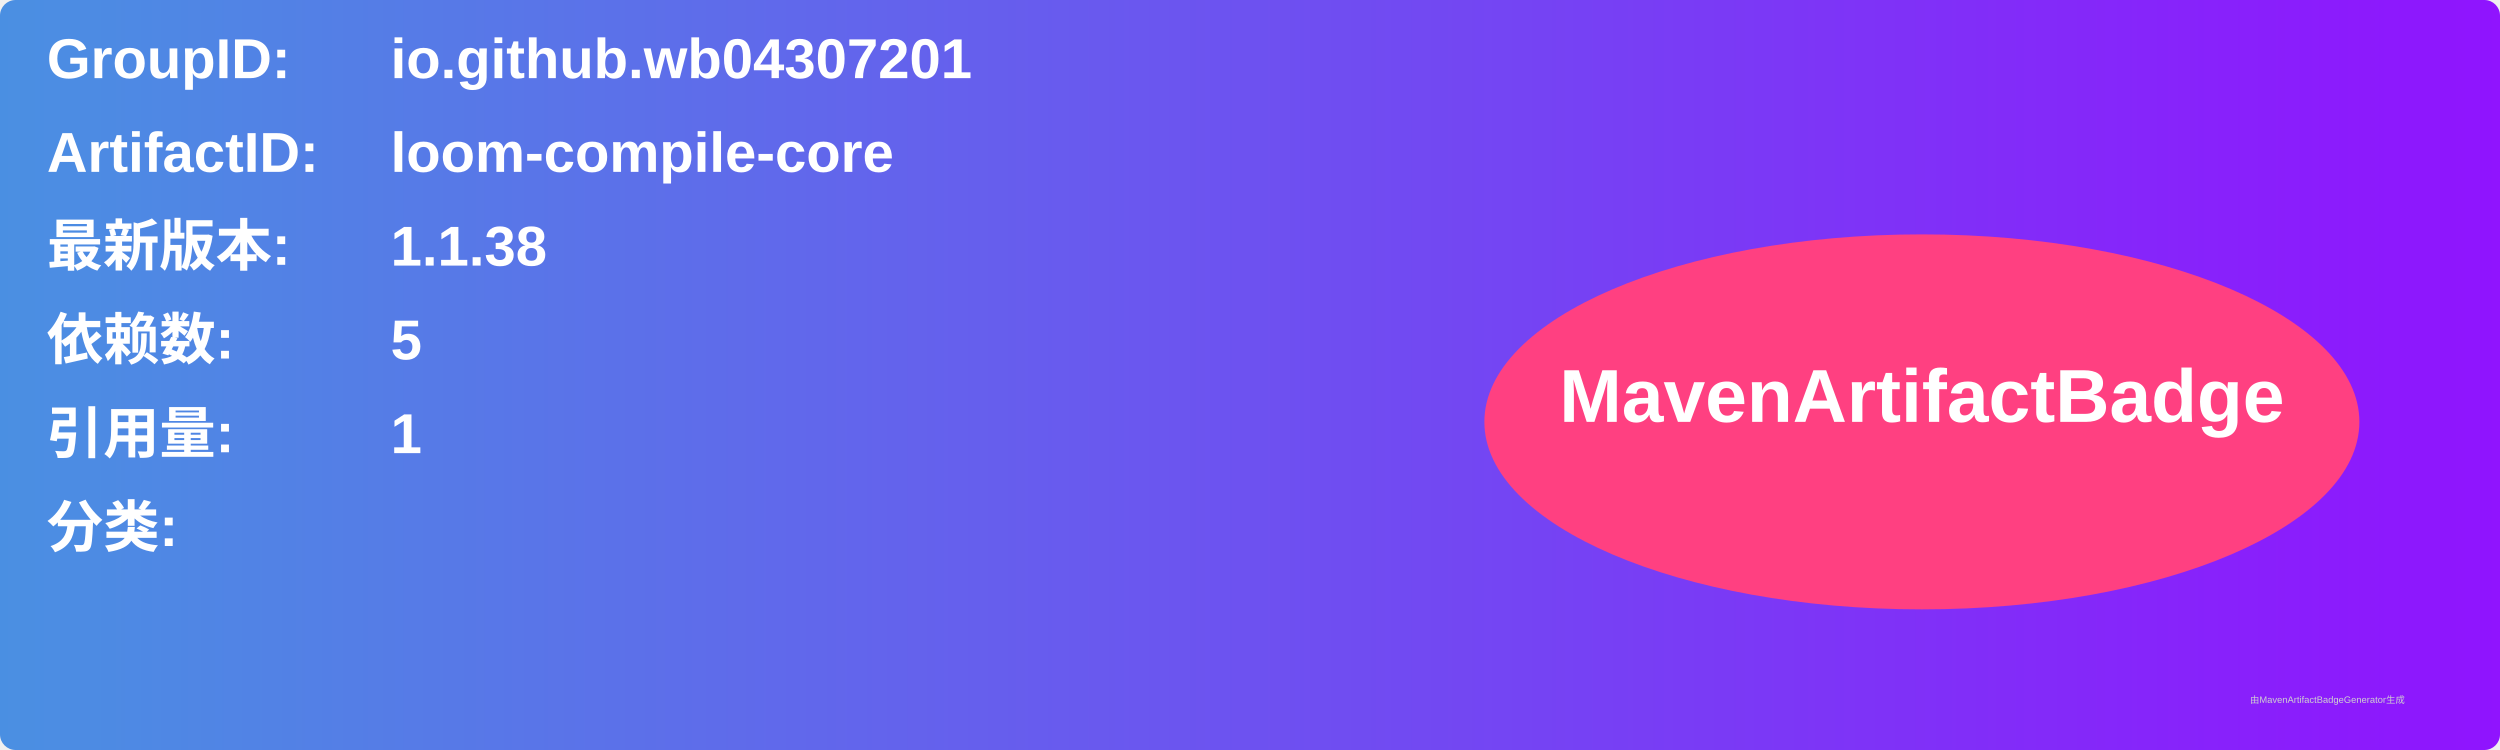
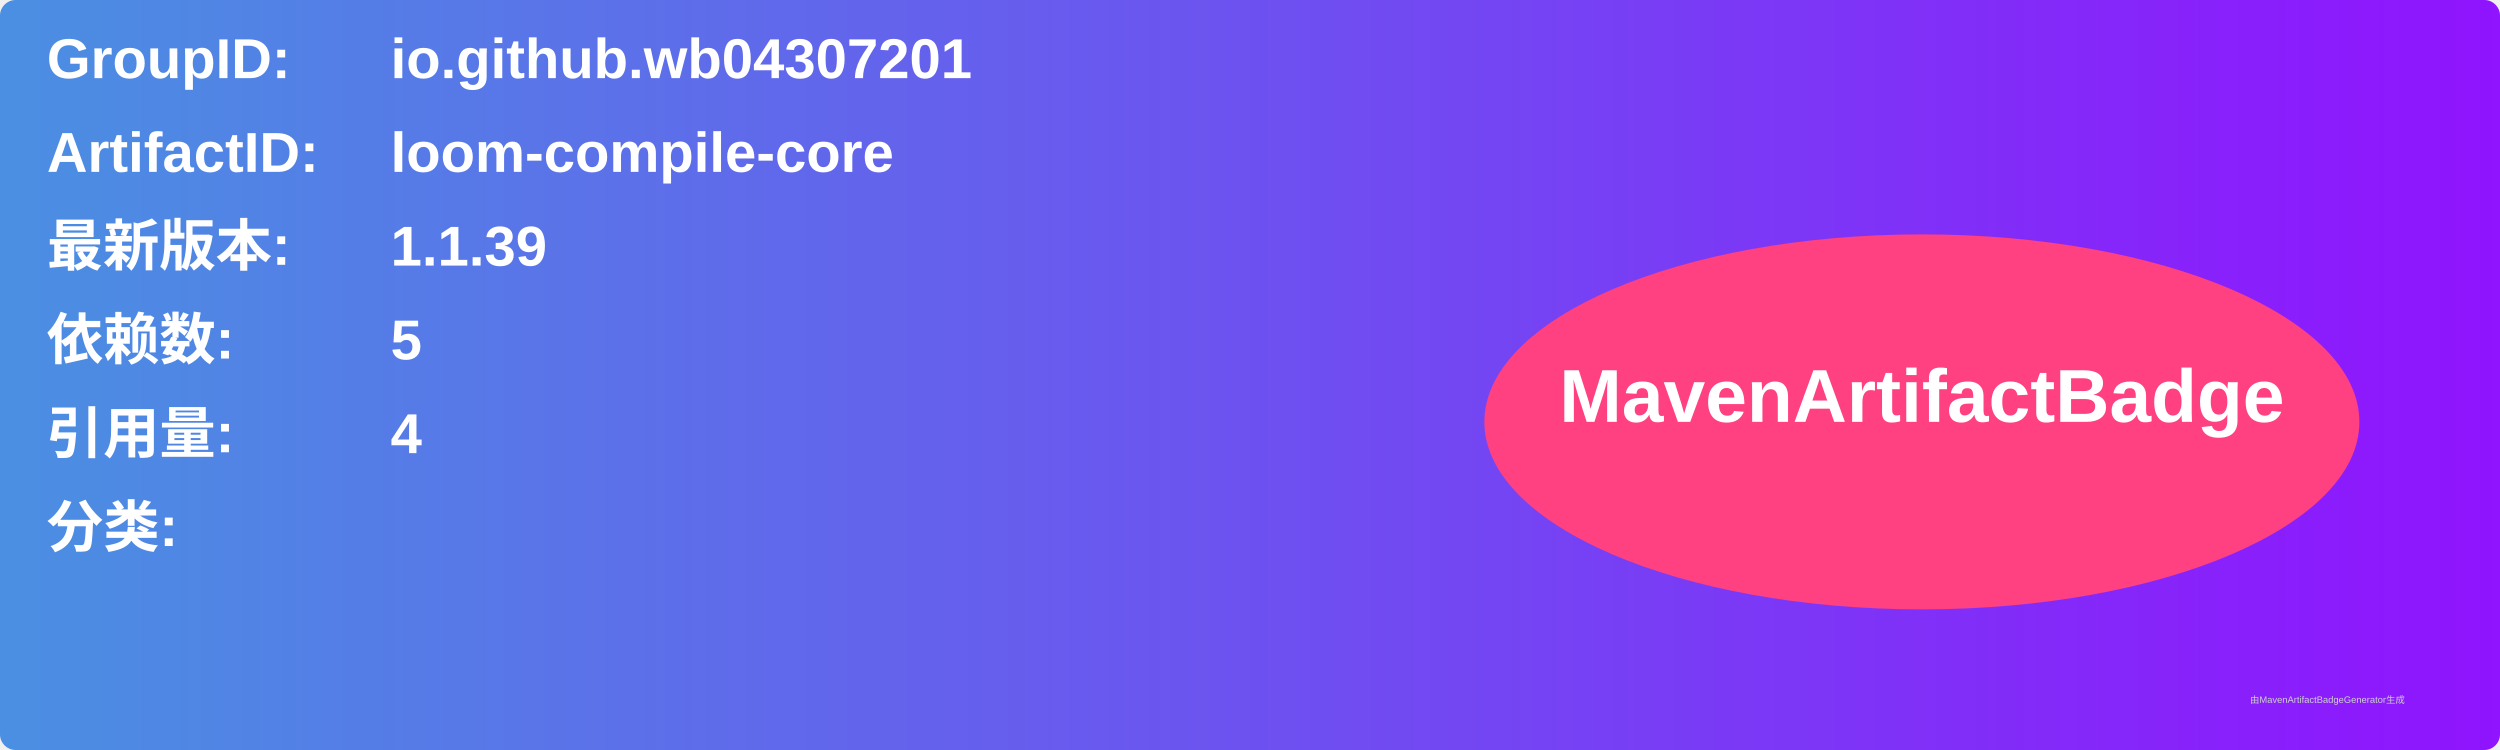
<svg xmlns="http://www.w3.org/2000/svg" width="800" height="240" viewBox="0 0 800 240">
  <linearGradient id="grad" x1="0%" y1="0%" x2="100%" y2="0%">
    <stop offset="0%" stop-color="#4a90e2" />
    <stop offset="100%" stop-color="#9013fe" />
  </linearGradient>
  <rect width="100%" height="100%" rx="5" ry="5" fill="url(#grad)" />
  <g transform="translate(15, 15)">
    <text x="0" y="10" font-family="Arial" font-size="18" fill="white" font-weight="bold" width="260">GroupID:</text>
    <text x="110" y="10" font-family="Arial" font-size="18" fill="white" font-weight="bold" width="460">io.github.wb04307201</text>
    <text x="0" y="40" font-family="Arial" font-size="18" fill="white" font-weight="bold" width="260">ArtifactID:</text>
    <text x="110" y="40" font-family="Arial" font-size="18" fill="white" font-weight="bold" width="460">loom-compile-core</text>
    <text x="0" y="70" font-family="Arial" font-size="18" fill="white" font-weight="bold">最新版本:</text>
    <text x="110" y="70" font-family="Arial" font-size="18" fill="white" font-weight="bold">
-       <tspan font-weight="bold">1.1.38</tspan>
+       <tspan font-weight="bold">1.1.39</tspan>
    </text>
    <text x="0" y="100" font-family="Arial" font-size="18" fill="white" font-weight="bold">依赖数: </text>
    <text x="110" y="100" font-family="Arial" font-size="18" fill="white">
      <tspan font-weight="bold">5</tspan>
    </text>
    <text x="0" y="130" font-family="Arial" font-size="18" fill="white" font-weight="bold">引用量: </text>
    <text x="110" y="130" font-family="Arial" font-size="18" fill="white">
-       <tspan font-weight="bold">1</tspan>
+       <tspan font-weight="bold">4</tspan>
    </text>
    <text x="0" y="160" font-family="Arial" font-size="18" fill="white" font-weight="bold">分类:</text>
    <text x="10" y="190" font-family="Arial" font-size="10" fill="white">
      <tspan font-weight="bold" />
    </text>
    <ellipse cx="600" cy="120" rx="140" ry="60" fill="#ff4081" />
    <text x="600" y="120" text-anchor="middle" font-family="Arial" font-size="24" fill="white" font-weight="bold">MavenArtifactBadge</text>
  </g>
  <text x="720" y="225" font-family="Arial" font-size="3" fill="#d0d0d0">由MavenArtifactBadgeGenerator生成</text>
</svg>
